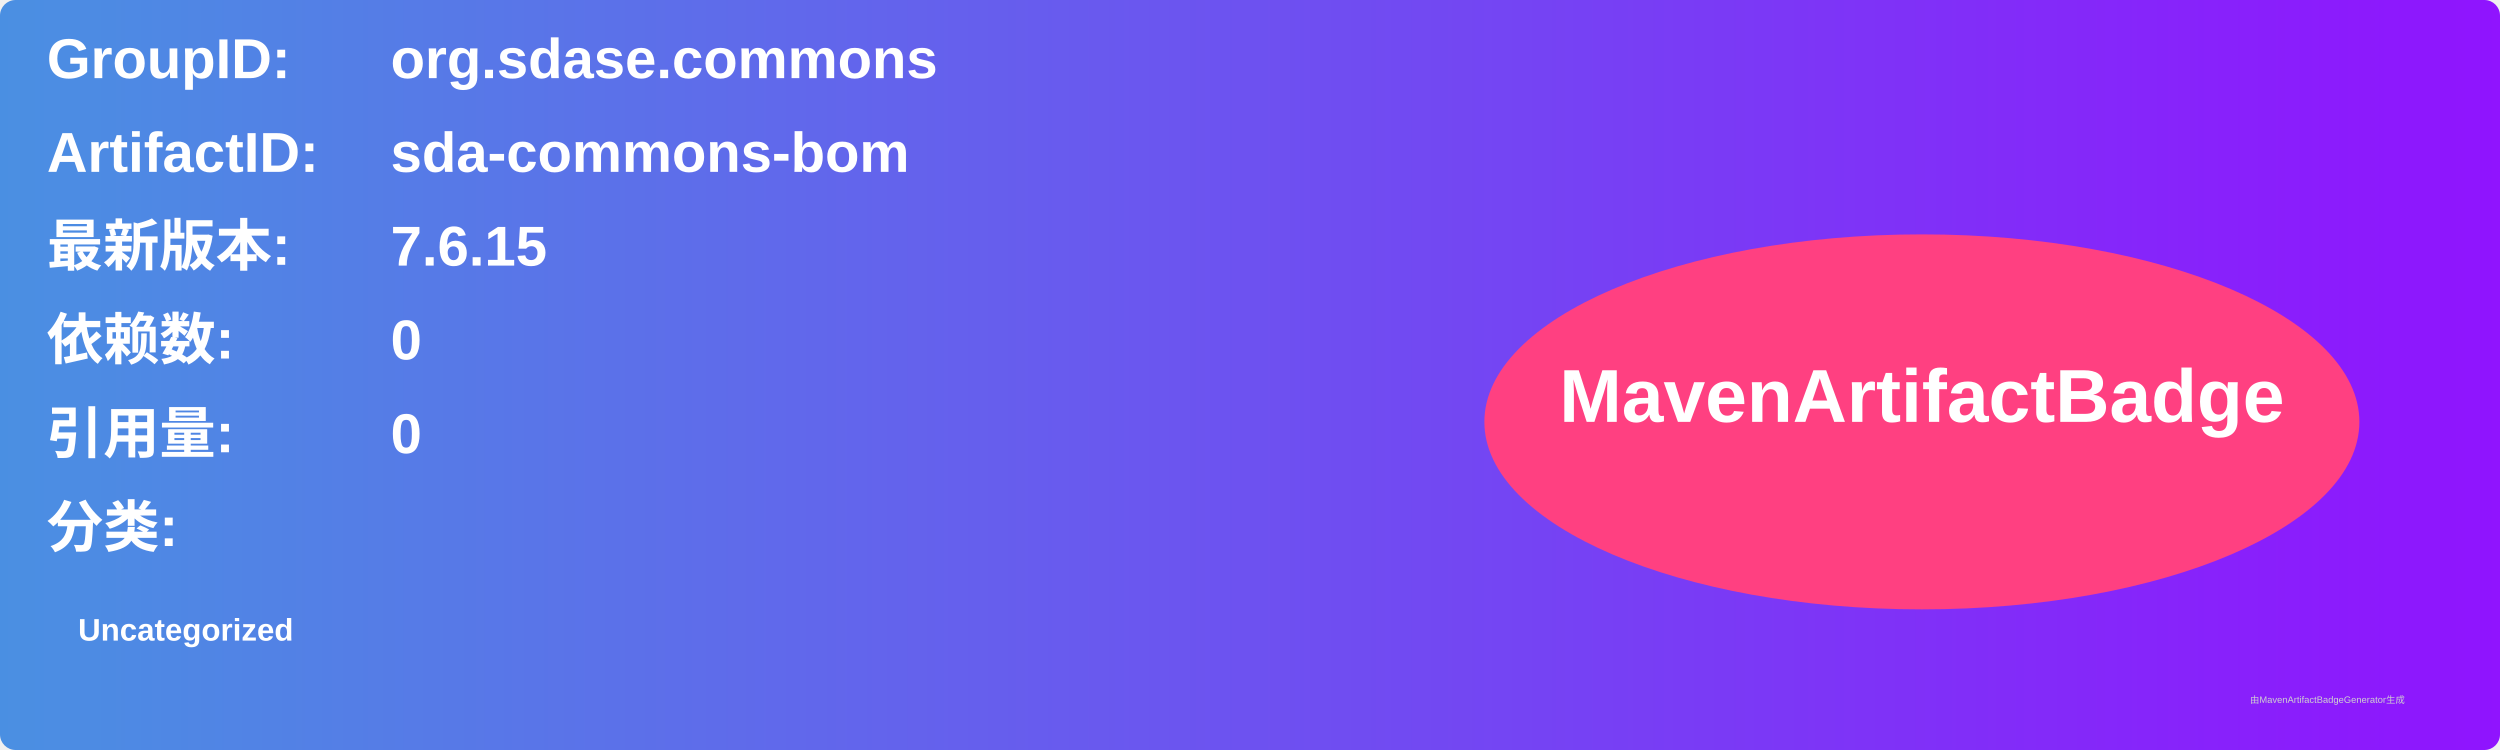
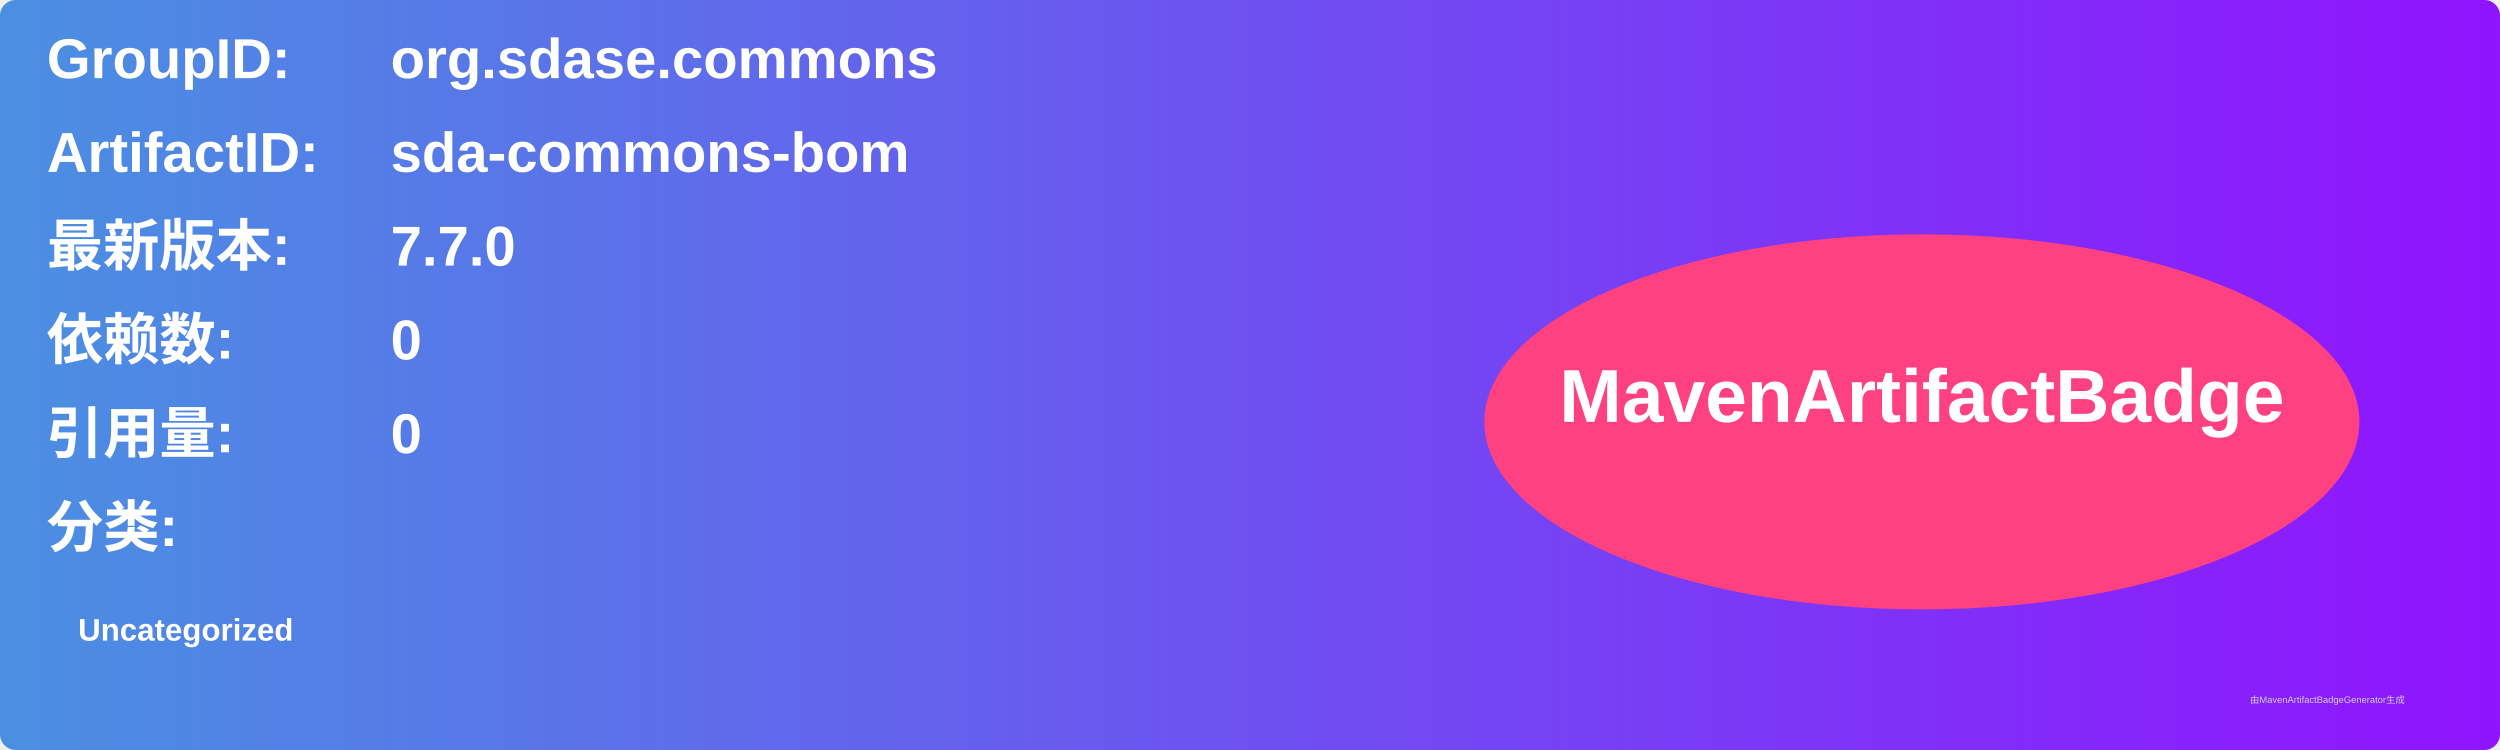
<svg xmlns="http://www.w3.org/2000/svg" width="800" height="240" viewBox="0 0 800 240">
  <linearGradient id="grad" x1="0%" y1="0%" x2="100%" y2="0%">
    <stop offset="0%" stop-color="#4a90e2" />
    <stop offset="100%" stop-color="#9013fe" />
  </linearGradient>
  <rect width="100%" height="100%" rx="5" ry="5" fill="url(#grad)" />
  <g transform="translate(15, 15)">
    <text x="0" y="10" font-family="Arial" font-size="18" fill="white" font-weight="bold" width="260">GroupID:</text>
    <text x="110" y="10" font-family="Arial" font-size="18" fill="white" font-weight="bold" width="460">org.sdase.commons</text>
    <text x="0" y="40" font-family="Arial" font-size="18" fill="white" font-weight="bold" width="260">ArtifactID:</text>
    <text x="110" y="40" font-family="Arial" font-size="18" fill="white" font-weight="bold" width="460">sda-commons-bom</text>
    <text x="0" y="70" font-family="Arial" font-size="18" fill="white" font-weight="bold">最新版本:</text>
    <text x="110" y="70" font-family="Arial" font-size="18" fill="white" font-weight="bold">
-       <tspan font-weight="bold">7.6.15</tspan>
+       <tspan font-weight="bold">7.7.0</tspan>
    </text>
    <text x="0" y="100" font-family="Arial" font-size="18" fill="white" font-weight="bold">依赖数: </text>
    <text x="110" y="100" font-family="Arial" font-size="18" fill="white">
      <tspan font-weight="bold">0</tspan>
    </text>
    <text x="0" y="130" font-family="Arial" font-size="18" fill="white" font-weight="bold">引用量: </text>
    <text x="110" y="130" font-family="Arial" font-size="18" fill="white">
      <tspan font-weight="bold">0</tspan>
    </text>
    <text x="0" y="160" font-family="Arial" font-size="18" fill="white" font-weight="bold">分类:</text>
    <text x="10" y="190" font-family="Arial" font-size="10" fill="white">
      <tspan font-weight="bold">Uncategorized</tspan>
    </text>
    <ellipse cx="600" cy="120" rx="140" ry="60" fill="#ff4081" />
    <text x="600" y="120" text-anchor="middle" font-family="Arial" font-size="24" fill="white" font-weight="bold">MavenArtifactBadge</text>
  </g>
  <text x="720" y="225" font-family="Arial" font-size="3" fill="#d0d0d0">由MavenArtifactBadgeGenerator生成</text>
</svg>
